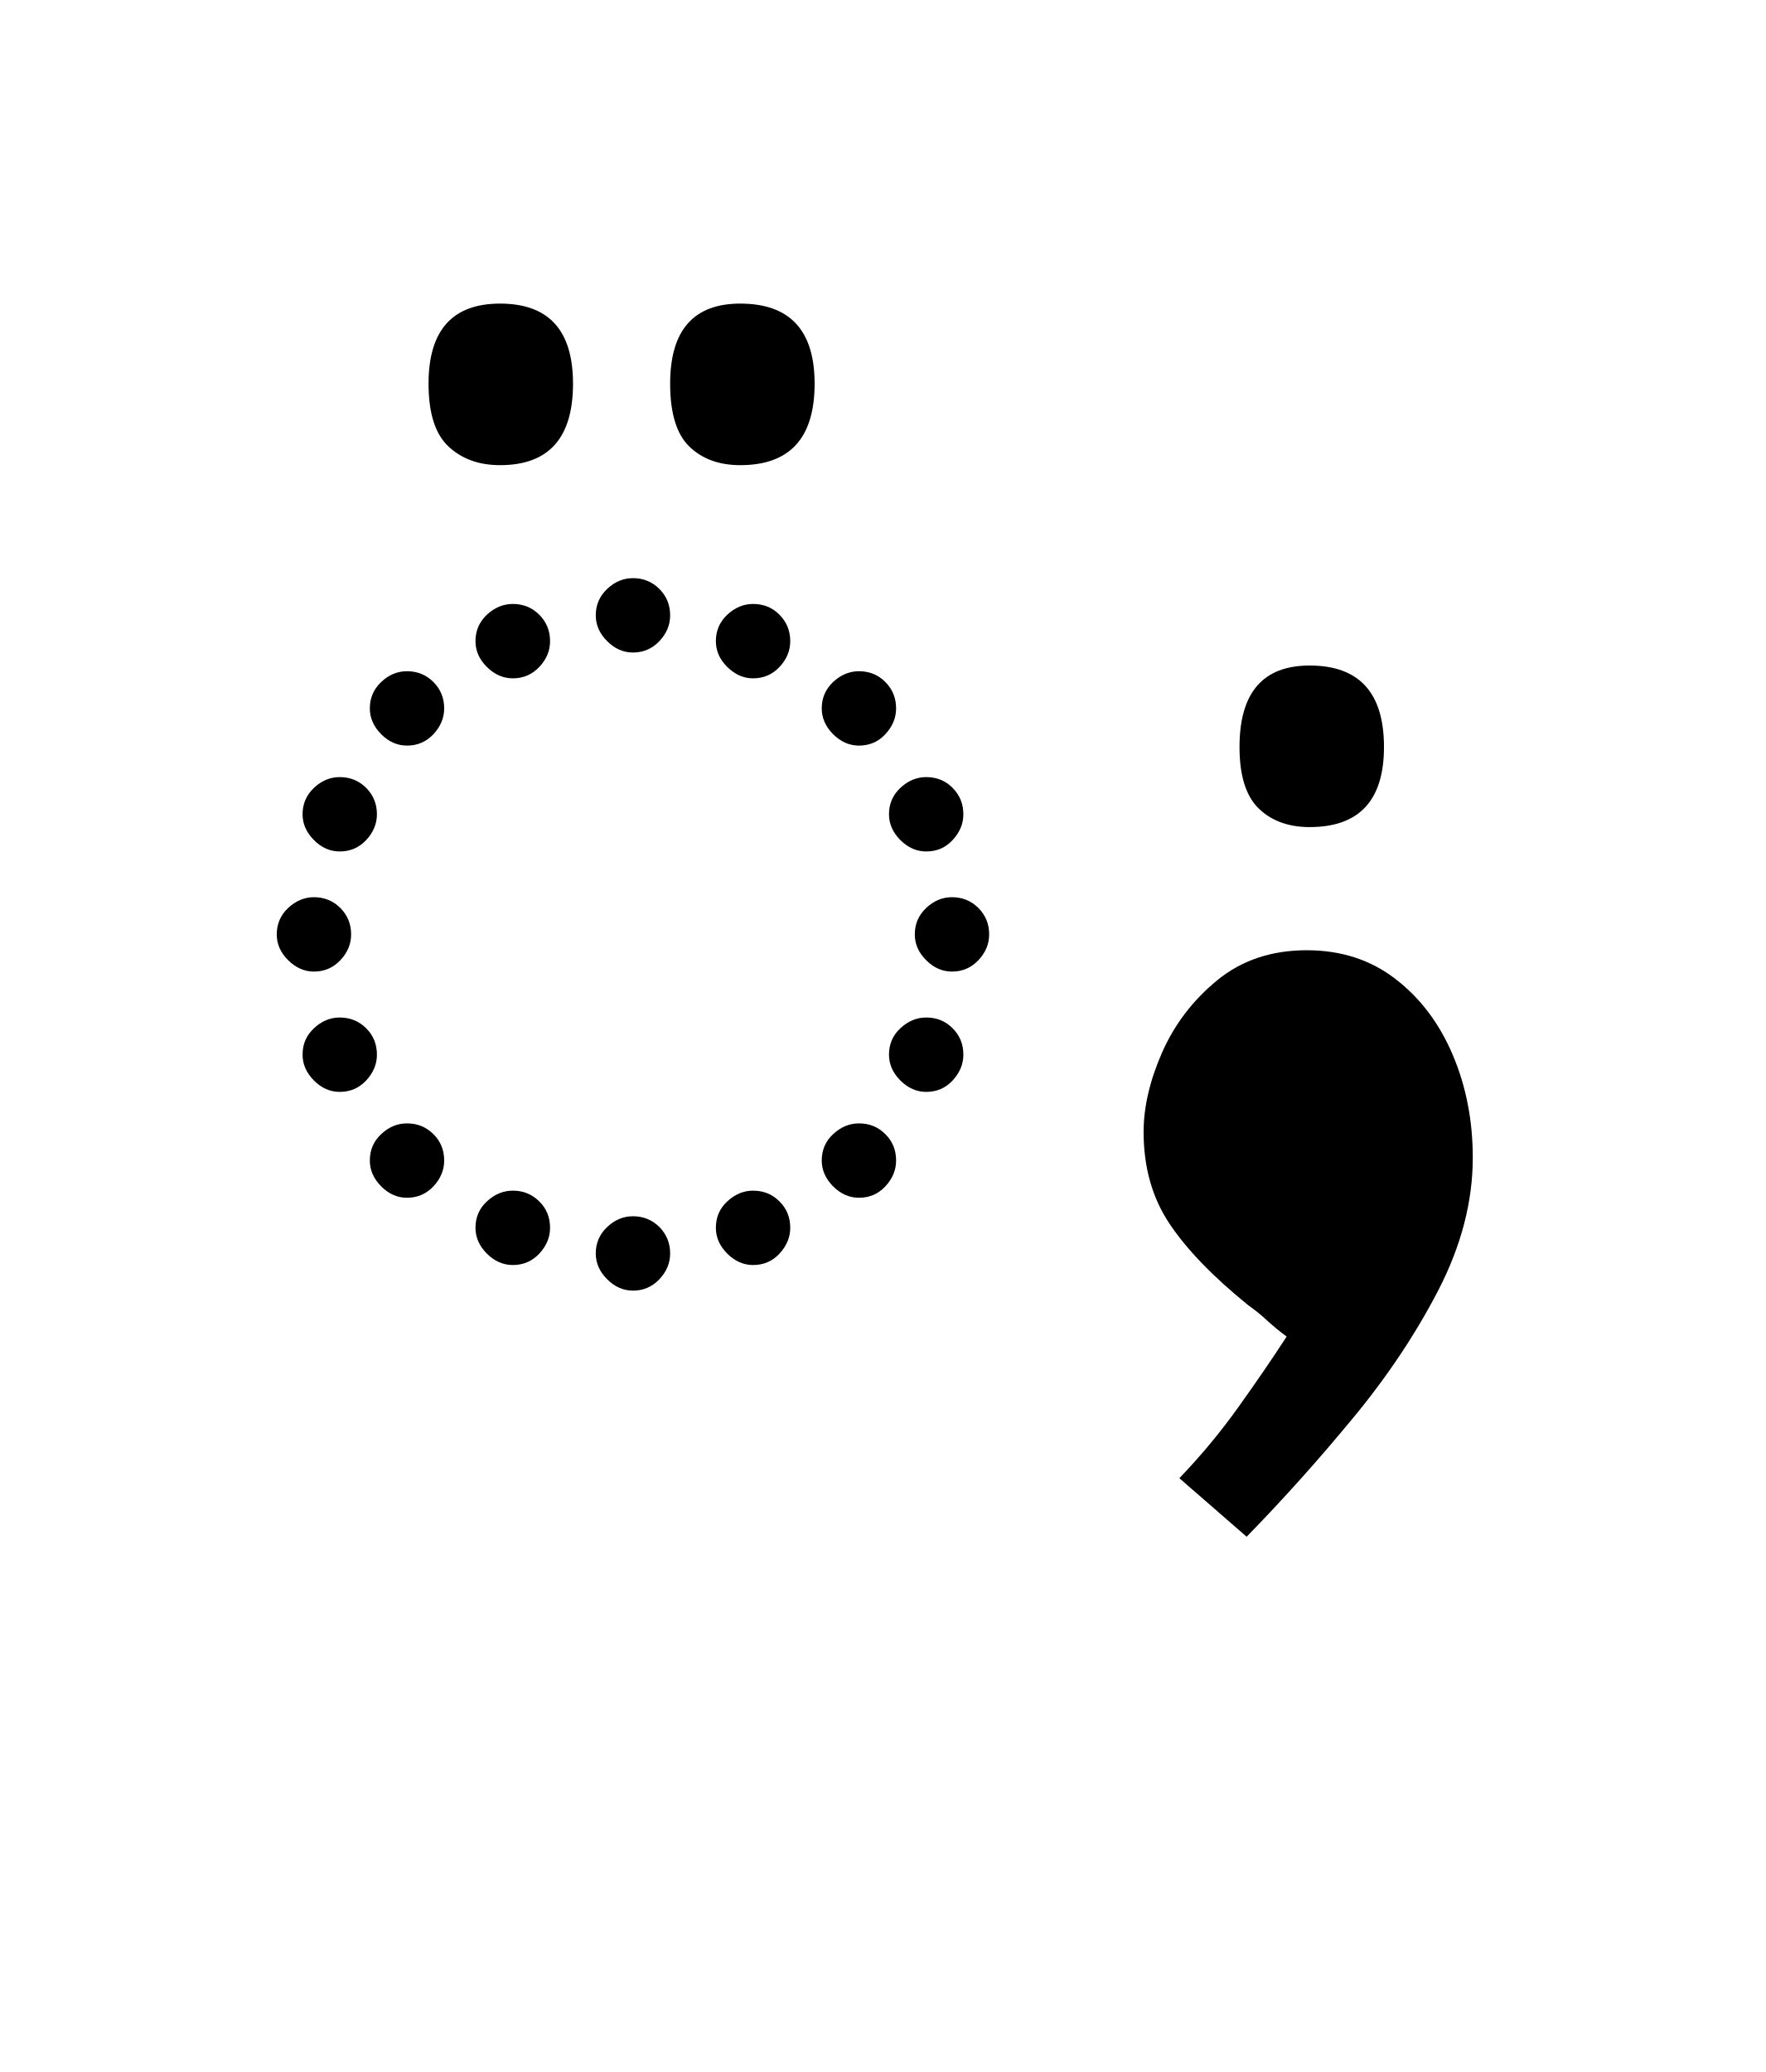
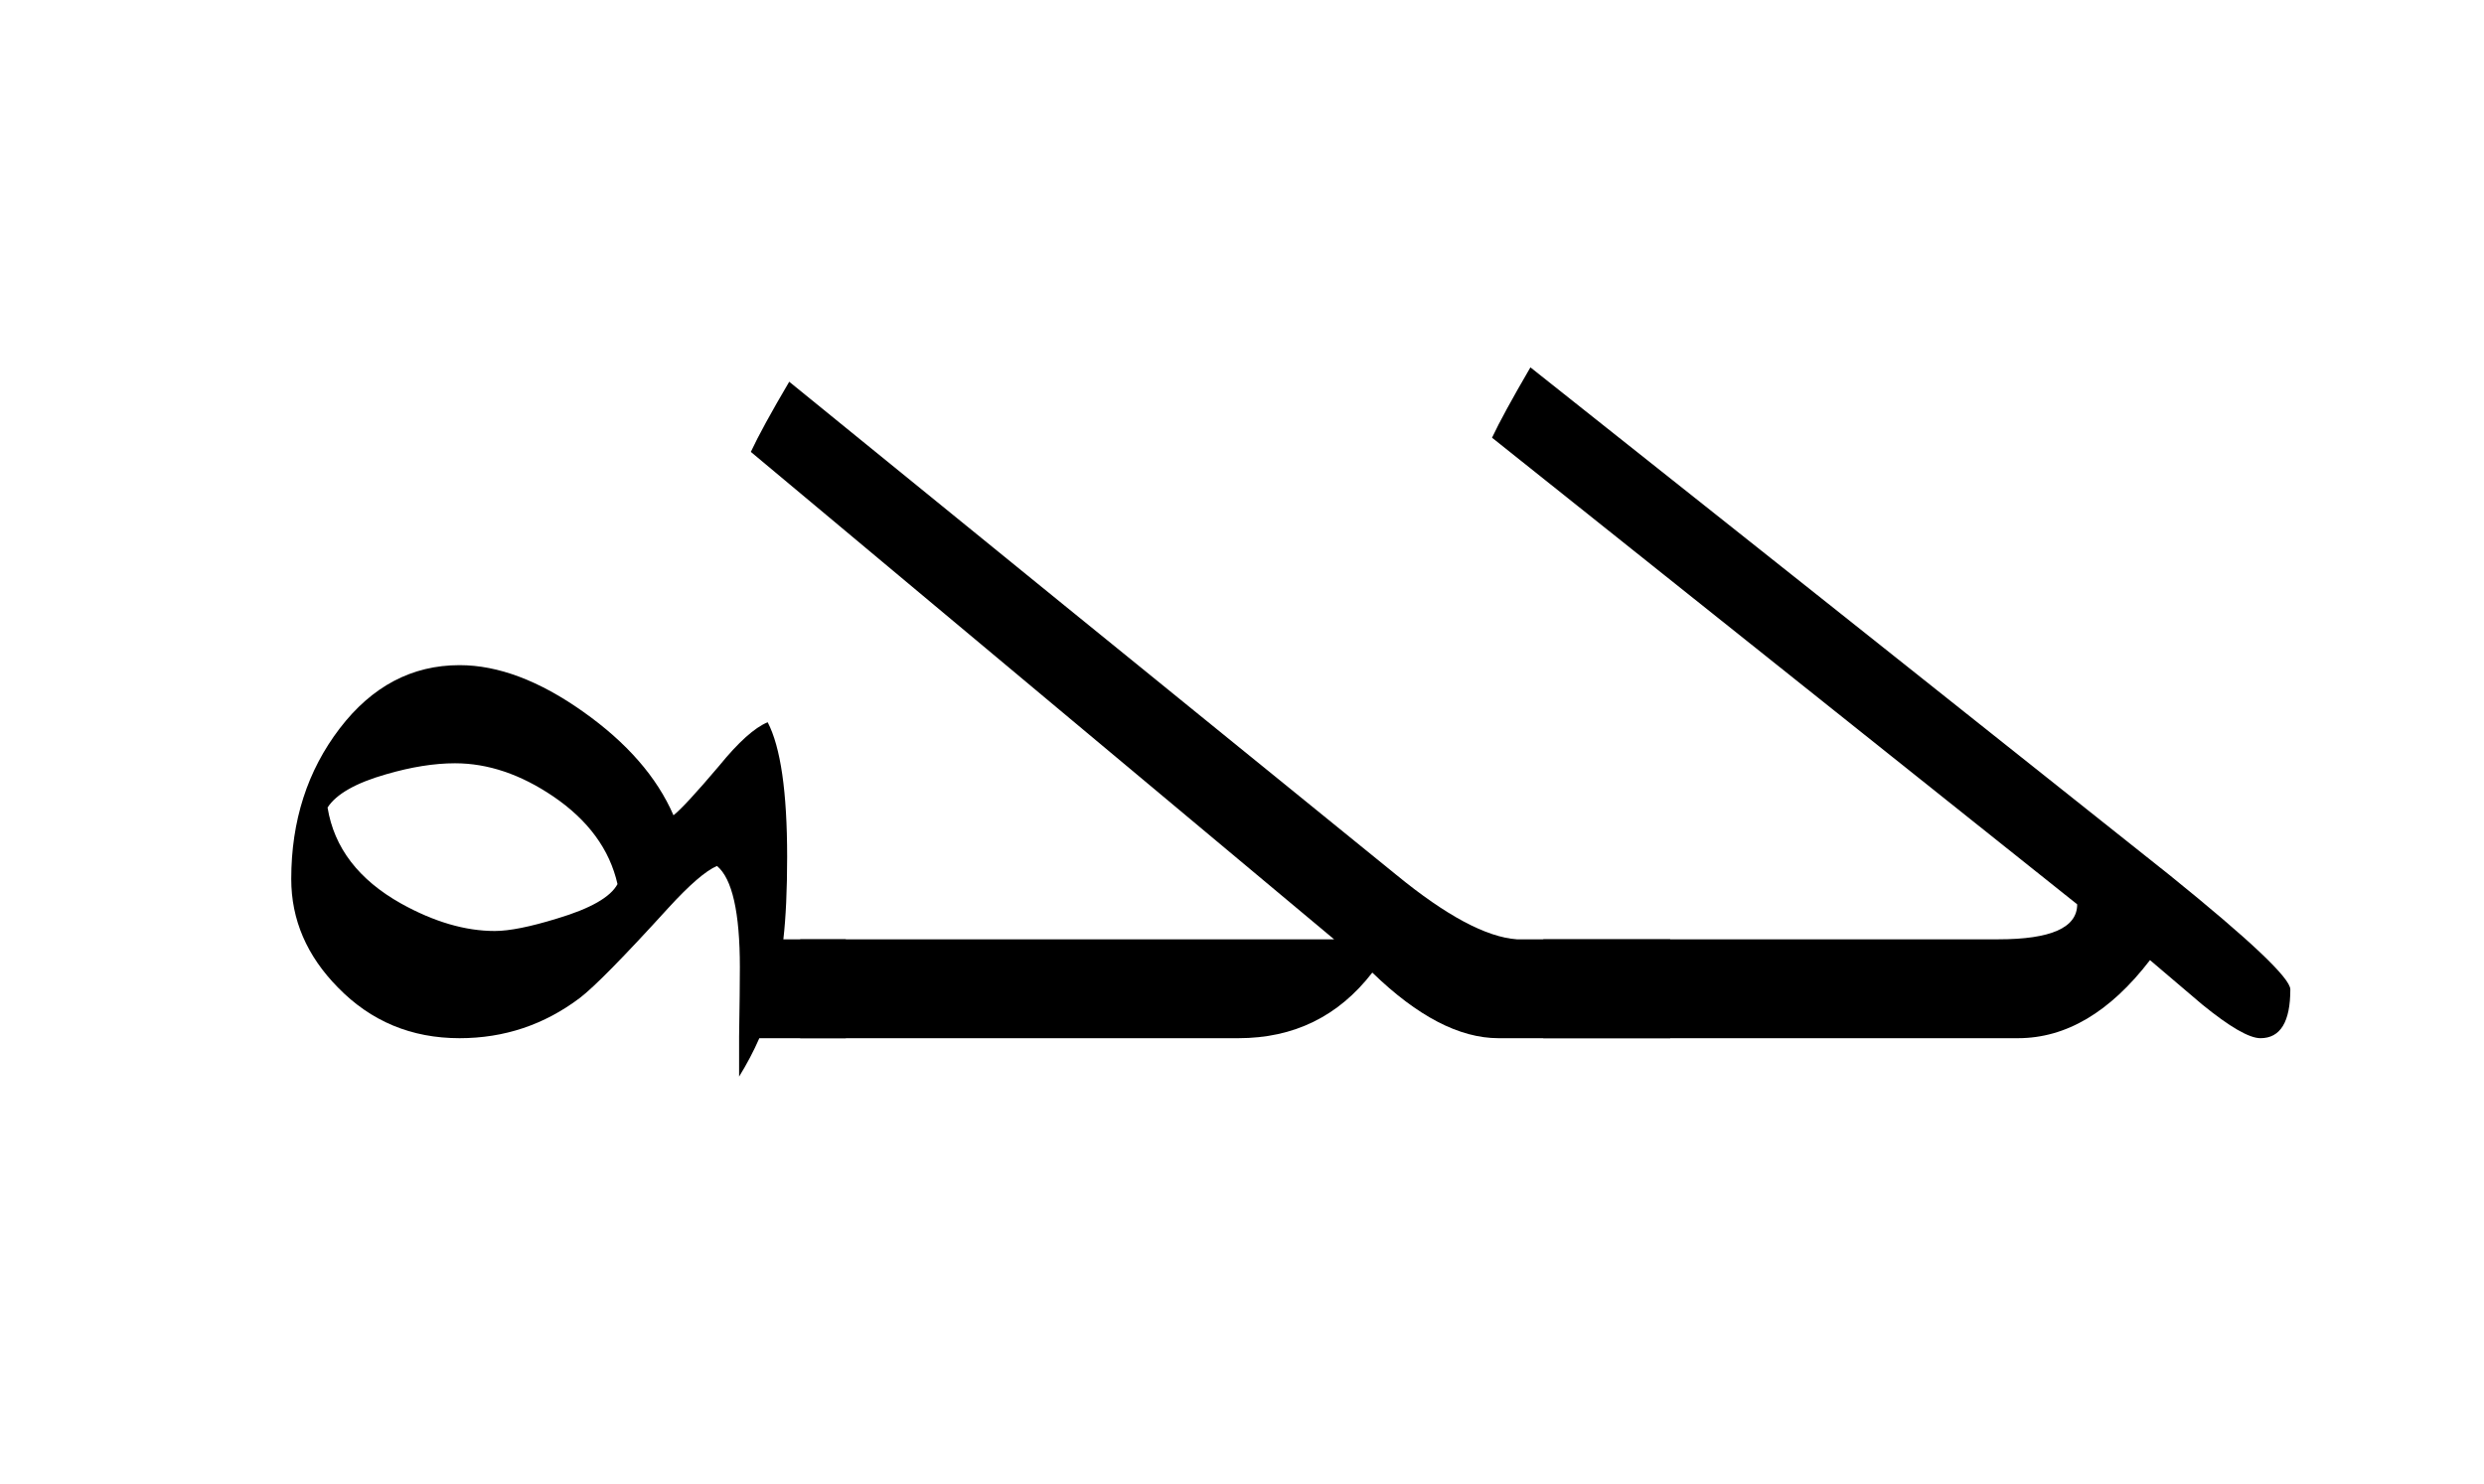
- <svg xmlns="http://www.w3.org/2000/svg" xmlns:xlink="http://www.w3.org/1999/xlink" width="135.734pt" height="159.312pt" viewBox="0 0 135.734 159.312" version="1.1">
+ <svg xmlns="http://www.w3.org/2000/svg" xmlns:xlink="http://www.w3.org/1999/xlink" width="205.219pt" height="122.609pt" viewBox="0 0 205.219 122.609" version="1.1">
  <defs>
    <g>
      <symbol overflow="visible" id="glyph0-0">
-         <path style="stroke:none;" d="M 55.547 -78.547 L 55.547 0 L 10.344 0 L 10.344 -78.547 Z M 49.938 -72.938 L 15.953 -72.938 L 15.953 -5.609 L 49.938 -5.609 Z M 49.938 -72.938 " />
+         <path style="stroke:none;" d="" />
      </symbol>
      <symbol overflow="visible" id="glyph0-1">
-         <path style="stroke:none;" d="M -14.953 -66.109 C -14.953 -70.211 -13.117 -72.266 -9.453 -72.266 C -5.711 -72.266 -3.844 -70.211 -3.844 -66.109 C -3.844 -61.93 -5.711 -59.844 -9.453 -59.844 C -11.066 -59.844 -12.383 -60.316 -13.406 -61.266 C -14.438 -62.223 -14.953 -63.836 -14.953 -66.109 Z M 3.625 -66.109 C 3.625 -70.211 5.422 -72.266 9.016 -72.266 C 12.828 -72.266 14.734 -70.211 14.734 -66.109 C 14.734 -61.93 12.828 -59.844 9.016 -59.844 C 7.398 -59.844 6.098 -60.316 5.109 -61.266 C 4.117 -62.223 3.625 -63.836 3.625 -66.109 Z M 3.625 -66.109 " />
+         <path style="stroke:none;" d="M 53.875 0 L 46.734 0 C 46.266 1.07 45.707 2.129 45.062 3.172 L 45.062 -0.156 C 45.102 -2.695 45.125 -4.598 45.125 -5.859 C 45.125 -10.398 44.492 -13.191 43.234 -14.234 C 42.305 -13.836 40.961 -12.676 39.203 -10.75 C 35.516 -6.695 33.082 -4.223 31.906 -3.328 C 28.969 -1.109 25.656 0 21.969 0 C 17.988 0 14.641 -1.395 11.922 -4.188 C 9.348 -6.801 8.062 -9.789 8.062 -13.156 C 8.062 -17.957 9.395 -22.102 12.062 -25.594 C 14.727 -29.082 18.031 -30.828 21.969 -30.828 C 25.156 -30.828 28.555 -29.547 32.172 -26.984 C 35.785 -24.43 38.273 -21.578 39.641 -18.422 C 40.242 -18.891 41.5 -20.25 43.406 -22.5 C 45.008 -24.469 46.348 -25.672 47.422 -26.109 C 48.492 -24.066 49.031 -20.359 49.031 -14.984 C 49.031 -12.266 48.926 -9.992 48.719 -8.172 L 53.875 -8.172 Z M 35.016 -12.734 C 34.367 -15.598 32.598 -18.016 29.703 -19.984 C 27.016 -21.805 24.312 -22.719 21.594 -22.719 C 19.875 -22.719 17.977 -22.414 15.906 -21.812 C 13.395 -21.094 11.781 -20.176 11.062 -19.062 C 11.602 -15.738 13.629 -13.094 17.141 -11.125 C 19.859 -9.613 22.438 -8.859 24.875 -8.859 C 26.082 -8.859 27.801 -9.203 30.031 -9.891 C 32.781 -10.711 34.441 -11.66 35.016 -12.734 Z M 35.016 -12.734 " />
      </symbol>
      <symbol overflow="visible" id="glyph0-2">
-         <path style="stroke:none;" d="M 32.672 -59.406 C 33.473 -59.406 34.148 -59.129 34.703 -58.578 C 35.254 -58.023 35.531 -57.348 35.531 -56.547 C 35.531 -55.805 35.254 -55.145 34.703 -54.562 C 34.148 -53.977 33.473 -53.688 32.672 -53.688 C 31.93 -53.688 31.27 -53.977 30.688 -54.562 C 30.102 -55.145 29.812 -55.805 29.812 -56.547 C 29.812 -57.348 30.102 -58.023 30.688 -58.578 C 31.27 -59.129 31.93 -59.406 32.672 -59.406 Z M 23.438 -57.422 C 24.238 -57.422 24.914 -57.145 25.469 -56.594 C 26.02 -56.039 26.297 -55.363 26.297 -54.562 C 26.297 -53.82 26.02 -53.16 25.469 -52.578 C 24.914 -51.992 24.238 -51.703 23.438 -51.703 C 22.695 -51.703 22.031 -51.992 21.438 -52.578 C 20.852 -53.16 20.562 -53.82 20.562 -54.562 C 20.562 -55.363 20.852 -56.039 21.438 -56.594 C 22.031 -57.145 22.695 -57.422 23.438 -57.422 Z M 41.906 -57.422 C 42.719 -57.422 43.395 -57.145 43.938 -56.594 C 44.488 -56.039 44.766 -55.363 44.766 -54.562 C 44.766 -53.82 44.488 -53.16 43.938 -52.578 C 43.395 -51.992 42.719 -51.703 41.906 -51.703 C 41.176 -51.703 40.516 -51.992 39.922 -52.578 C 39.336 -53.16 39.047 -53.82 39.047 -54.562 C 39.047 -55.363 39.336 -56.039 39.922 -56.594 C 40.516 -57.145 41.176 -57.422 41.906 -57.422 Z M 12.438 -49.391 C 12.438 -50.191 12.727 -50.867 13.312 -51.422 C 13.895 -51.973 14.555 -52.25 15.297 -52.25 C 16.098 -52.25 16.773 -51.973 17.328 -51.422 C 17.879 -50.867 18.156 -50.191 18.156 -49.391 C 18.156 -48.66 17.879 -48 17.328 -47.406 C 16.773 -46.82 16.098 -46.531 15.297 -46.531 C 14.555 -46.531 13.895 -46.82 13.312 -47.406 C 12.727 -48 12.438 -48.66 12.438 -49.391 Z M 47.188 -49.391 C 47.188 -50.191 47.477 -50.867 48.062 -51.422 C 48.656 -51.973 49.316 -52.25 50.047 -52.25 C 50.859 -52.25 51.535 -51.973 52.078 -51.422 C 52.629 -50.867 52.906 -50.191 52.906 -49.391 C 52.906 -48.66 52.629 -48 52.078 -47.406 C 51.535 -46.82 50.859 -46.531 50.047 -46.531 C 49.316 -46.531 48.656 -46.82 48.062 -47.406 C 47.477 -48 47.188 -48.66 47.188 -49.391 Z M 7.266 -41.25 C 7.266 -42.051 7.555 -42.727 8.141 -43.281 C 8.723 -43.832 9.383 -44.109 10.125 -44.109 C 10.926 -44.109 11.602 -43.832 12.156 -43.281 C 12.707 -42.727 12.984 -42.051 12.984 -41.25 C 12.984 -40.52 12.707 -39.859 12.156 -39.266 C 11.602 -38.68 10.926 -38.391 10.125 -38.391 C 9.383 -38.391 8.723 -38.68 8.141 -39.266 C 7.555 -39.859 7.266 -40.52 7.266 -41.25 Z M 52.359 -41.25 C 52.359 -42.051 52.648 -42.727 53.234 -43.281 C 53.828 -43.832 54.488 -44.109 55.219 -44.109 C 56.031 -44.109 56.707 -43.832 57.25 -43.281 C 57.801 -42.727 58.078 -42.051 58.078 -41.25 C 58.078 -40.52 57.801 -39.859 57.25 -39.266 C 56.707 -38.68 56.031 -38.391 55.219 -38.391 C 54.488 -38.391 53.828 -38.68 53.234 -39.266 C 52.648 -39.859 52.359 -40.52 52.359 -41.25 Z M 5.281 -32.016 C 5.281 -32.816 5.57 -33.492 6.156 -34.047 C 6.75 -34.598 7.41 -34.875 8.141 -34.875 C 8.941 -34.875 9.617 -34.598 10.172 -34.047 C 10.723 -33.492 11 -32.816 11 -32.016 C 11 -31.273 10.723 -30.613 10.172 -30.031 C 9.617 -29.445 8.941 -29.156 8.141 -29.156 C 7.41 -29.156 6.75 -29.445 6.156 -30.031 C 5.57 -30.613 5.281 -31.273 5.281 -32.016 Z M 54.344 -32.016 C 54.344 -32.816 54.633 -33.492 55.219 -34.047 C 55.801 -34.598 56.461 -34.875 57.203 -34.875 C 58.004 -34.875 58.68 -34.598 59.234 -34.047 C 59.785 -33.492 60.062 -32.816 60.062 -32.016 C 60.062 -31.273 59.785 -30.613 59.234 -30.031 C 58.68 -29.445 58.004 -29.156 57.203 -29.156 C 56.461 -29.156 55.801 -29.445 55.219 -30.031 C 54.633 -30.613 54.344 -31.273 54.344 -32.016 Z M 7.266 -22.766 C 7.266 -23.578 7.555 -24.254 8.141 -24.797 C 8.723 -25.348 9.383 -25.625 10.125 -25.625 C 10.926 -25.625 11.602 -25.348 12.156 -24.797 C 12.707 -24.254 12.984 -23.578 12.984 -22.766 C 12.984 -22.035 12.707 -21.375 12.156 -20.781 C 11.602 -20.195 10.926 -19.906 10.125 -19.906 C 9.383 -19.906 8.723 -20.195 8.141 -20.781 C 7.555 -21.375 7.266 -22.035 7.266 -22.766 Z M 52.359 -22.766 C 52.359 -23.578 52.648 -24.254 53.234 -24.797 C 53.828 -25.348 54.488 -25.625 55.219 -25.625 C 56.031 -25.625 56.707 -25.348 57.25 -24.797 C 57.801 -24.254 58.078 -23.578 58.078 -22.766 C 58.078 -22.035 57.801 -21.375 57.25 -20.781 C 56.707 -20.195 56.031 -19.906 55.219 -19.906 C 54.488 -19.906 53.828 -20.195 53.234 -20.781 C 52.648 -21.375 52.359 -22.035 52.359 -22.766 Z M 12.438 -14.625 C 12.438 -15.438 12.727 -16.113 13.312 -16.656 C 13.895 -17.207 14.555 -17.484 15.297 -17.484 C 16.098 -17.484 16.773 -17.207 17.328 -16.656 C 17.879 -16.113 18.156 -15.438 18.156 -14.625 C 18.156 -13.895 17.879 -13.234 17.328 -12.641 C 16.773 -12.055 16.098 -11.766 15.297 -11.766 C 14.555 -11.766 13.895 -12.055 13.312 -12.641 C 12.727 -13.234 12.438 -13.895 12.438 -14.625 Z M 47.188 -14.625 C 47.188 -15.438 47.477 -16.113 48.062 -16.656 C 48.656 -17.207 49.316 -17.484 50.047 -17.484 C 50.859 -17.484 51.535 -17.207 52.078 -16.656 C 52.629 -16.113 52.906 -15.438 52.906 -14.625 C 52.906 -13.895 52.629 -13.234 52.078 -12.641 C 51.535 -12.055 50.859 -11.766 50.047 -11.766 C 49.316 -11.766 48.656 -12.055 48.062 -12.641 C 47.477 -13.234 47.188 -13.895 47.188 -14.625 Z M 23.438 -12.312 C 24.238 -12.312 24.914 -12.035 25.469 -11.484 C 26.02 -10.941 26.297 -10.266 26.297 -9.453 C 26.297 -8.723 26.02 -8.062 25.469 -7.469 C 24.914 -6.883 24.238 -6.594 23.438 -6.594 C 22.695 -6.594 22.031 -6.883 21.438 -7.469 C 20.852 -8.062 20.562 -8.723 20.562 -9.453 C 20.562 -10.266 20.852 -10.941 21.438 -11.484 C 22.031 -12.035 22.695 -12.312 23.438 -12.312 Z M 41.906 -12.312 C 42.719 -12.312 43.395 -12.035 43.938 -11.484 C 44.488 -10.941 44.766 -10.266 44.766 -9.453 C 44.766 -8.723 44.488 -8.062 43.938 -7.469 C 43.395 -6.883 42.719 -6.594 41.906 -6.594 C 41.176 -6.594 40.516 -6.883 39.922 -7.469 C 39.336 -8.062 39.047 -8.723 39.047 -9.453 C 39.047 -10.266 39.336 -10.941 39.922 -11.484 C 40.516 -12.035 41.176 -12.312 41.906 -12.312 Z M 32.672 -10.344 C 33.473 -10.344 34.148 -10.066 34.703 -9.516 C 35.254 -8.961 35.531 -8.285 35.531 -7.484 C 35.531 -6.742 35.254 -6.082 34.703 -5.5 C 34.148 -4.914 33.473 -4.625 32.672 -4.625 C 31.93 -4.625 31.27 -4.914 30.688 -5.5 C 30.102 -6.082 29.812 -6.742 29.812 -7.484 C 29.812 -8.285 30.102 -8.961 30.688 -9.516 C 31.27 -10.066 31.93 -10.344 32.672 -10.344 Z M 32.672 -10.344 " />
+         <path style="stroke:none;" d="M 68.109 0 L 53.922 0 C 50.703 0 47.227 -1.805 43.5 -5.422 C 40.707 -1.805 37.02 0 32.438 0 L -3.766 0 L -3.766 -8.172 L 40.344 -8.172 L -7.844 -48.453 C -7.227 -49.773 -6.172 -51.707 -4.672 -54.25 C 8.973 -43.145 25.695 -29.555 45.5 -13.484 C 49.613 -10.117 52.926 -8.348 55.438 -8.172 L 68.109 -8.172 Z M 68.109 0 " />
      </symbol>
      <symbol overflow="visible" id="glyph0-3">
-         <path style="stroke:none;" d="M 13.969 -46.422 C 13.969 -50.598 15.766 -52.688 19.359 -52.688 C 23.172 -52.688 25.078 -50.598 25.078 -46.422 C 25.078 -42.316 23.172 -40.266 19.359 -40.266 C 17.742 -40.266 16.441 -40.738 15.453 -41.688 C 14.461 -42.645 13.969 -44.223 13.969 -46.422 Z M 19.141 -30.797 C 21.773 -30.797 24.047 -30.062 25.953 -28.594 C 27.859 -27.133 29.328 -25.191 30.359 -22.766 C 31.391 -20.348 31.906 -17.707 31.906 -14.844 C 31.906 -11.477 31.023 -8.086 29.266 -4.672 C 27.504 -1.266 25.301 2.031 22.656 5.219 C 20.02 8.414 17.305 11.441 14.516 14.297 L 9.344 9.797 C 11.031 8.035 12.551 6.203 13.906 4.297 C 15.27 2.391 16.5 0.594 17.594 -1.094 C 17.082 -1.469 16.586 -1.875 16.109 -2.312 C 15.641 -2.75 15.145 -3.148 14.625 -3.516 C 11.914 -5.711 9.898 -7.801 8.578 -9.781 C 7.254 -11.77 6.594 -14.117 6.594 -16.828 C 6.594 -18.734 7.066 -20.77 8.016 -22.938 C 8.973 -25.102 10.383 -26.953 12.25 -28.484 C 14.125 -30.023 16.422 -30.797 19.141 -30.797 Z M 19.141 -30.797 " />
+         <path style="stroke:none;" d="M 57.953 -4.031 C 57.953 -1.344 57.129 0 55.484 0 C 54.555 0 52.945 -0.93 50.656 -2.797 L 46.359 -6.453 C 43.055 -2.148 39.422 0 35.453 0 L -3.766 0 L -3.766 -8.172 L 33.844 -8.172 C 38.176 -8.172 40.344 -9.133 40.344 -11.062 L -8 -49.625 C -7.395 -50.914 -6.336 -52.852 -4.828 -55.438 C 9.672 -43.938 27.27 -29.953 47.969 -13.484 C 54.625 -8.109 57.953 -4.957 57.953 -4.031 Z M 57.953 -4.031 " />
      </symbol>
    </g>
  </defs>
  <g id="surface1">
    <g style="fill:rgb(0%,0%,0%);fill-opacity:1;">
-       <use xlink:href="#glyph0-1" x="47.906" y="95.609" />
-       <use xlink:href="#glyph0-2" x="16" y="103.859" />
-       <use xlink:href="#glyph0-3" x="81.344" y="103.859" />
+       <use xlink:href="#glyph0-1" x="16" y="85.797" />
+       <use xlink:href="#glyph0-2" x="69.875" y="85.797" />
+       <use xlink:href="#glyph0-3" x="131.266" y="85.797" />
    </g>
  </g>
</svg>
